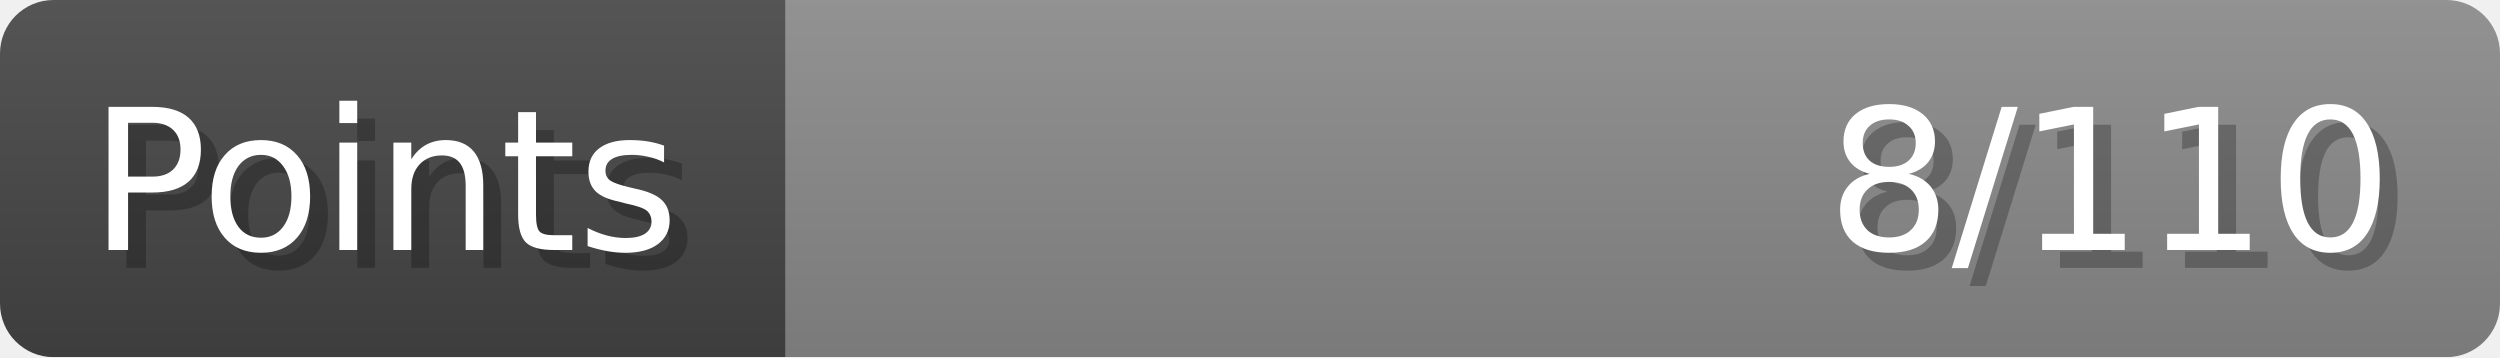
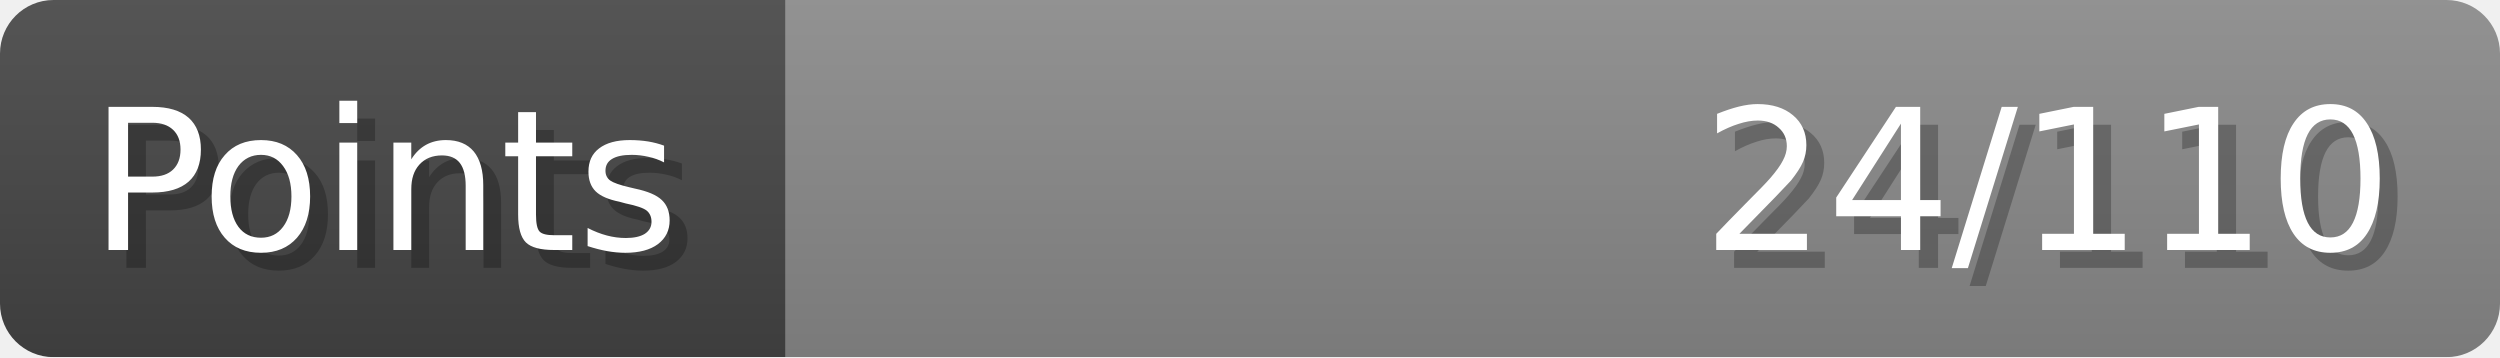
- <svg xmlns="http://www.w3.org/2000/svg" width="140px" height="20px" role="img" aria-label="Points: 8/110">
+ <svg xmlns="http://www.w3.org/2000/svg" width="140px" height="20px" role="img" aria-label="Points: 24/110">
  <linearGradient id="a" x2="0" y2="100%">
    <stop offset="0" stop-opacity=".1" stop-color="#EEE" />
    <stop offset="1" stop-opacity=".1" />
  </linearGradient>
  <mask id="m">
    <rect width="100%" height="100%" rx="3" fill="#FFF" />
  </mask>
  <g mask="url(#m)">
    <rect x="0" y="0" width="44" height="20" fill="#444" />
    <svg x="44" y="0" width="96" height="20">
      <rect width="100%" height="100%" fill="#888888" />
      <rect width="0%" height="100%" fill="#33CC11" transform="">
-         <animate attributeName="width" begin="0.5s" dur="600ms" from="0%" to="7%" repeatCount="1" fill="freeze" calcMode="spline" keyTimes="0; 1" keySplines="0.3, 0.61, 0.355, 1" />
+         <animate attributeName="width" begin="0.5s" dur="600ms" from="0%" to="21%" repeatCount="1" fill="freeze" calcMode="spline" keyTimes="0; 1" keySplines="0.3, 0.61, 0.355, 1" />
      </rect>
    </svg>
    <rect width="140" height="20" fill="url(#a)" />
  </g>
  <g aria-hidden="true" font-size="11" font-family="Verdana, DejaVu Sans, sans-serif" fill="#FFFFFF">
    <text x="6" y="15" fill="#000" opacity="0.25">Points</text>
    <text x="5" y="14">Points</text>
-     <text x="135" y="15" fill="#000" opacity="0.25" text-anchor="end">8/110</text>
-     <text x="134" y="14" text-anchor="end">8/110</text>
+     <text x="135" y="15" fill="#000" opacity="0.25" text-anchor="end">24/110</text>
+     <text x="134" y="14" text-anchor="end">24/110</text>
  </g>
</svg>
